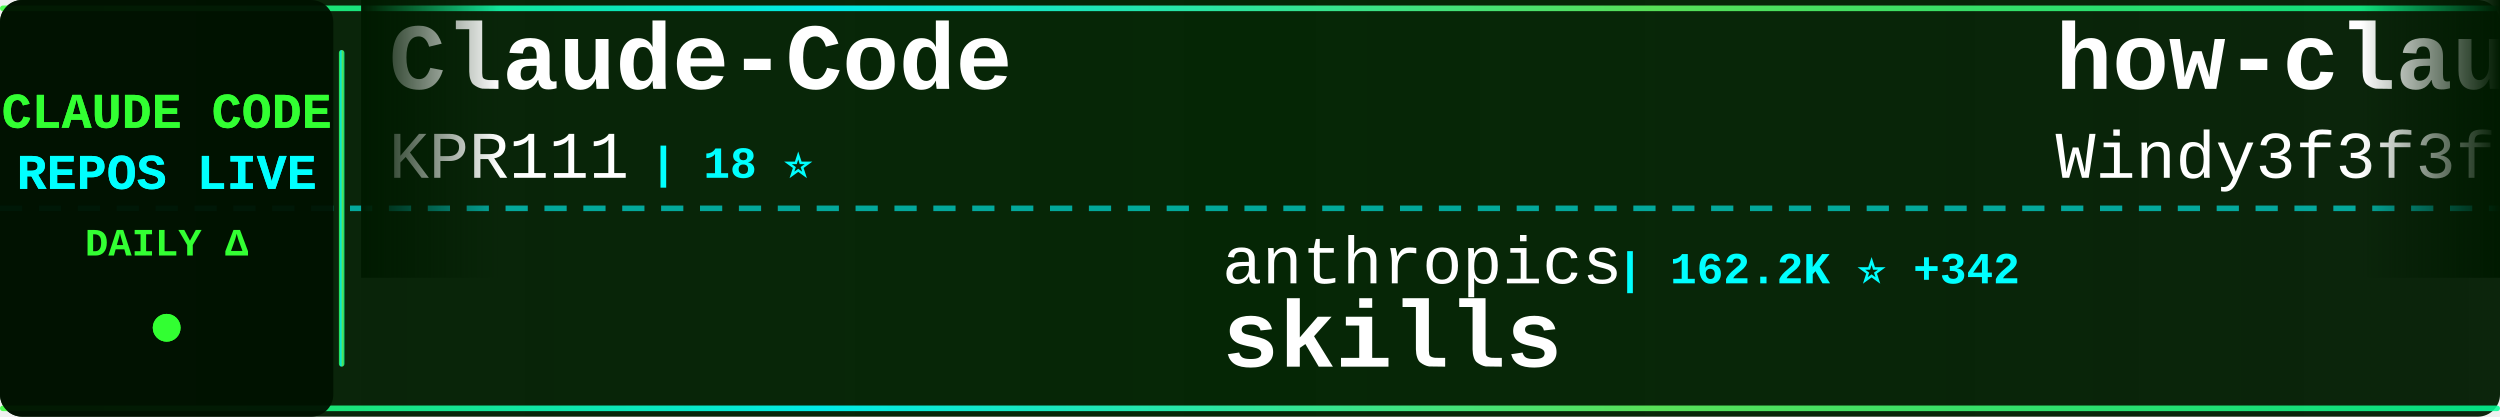
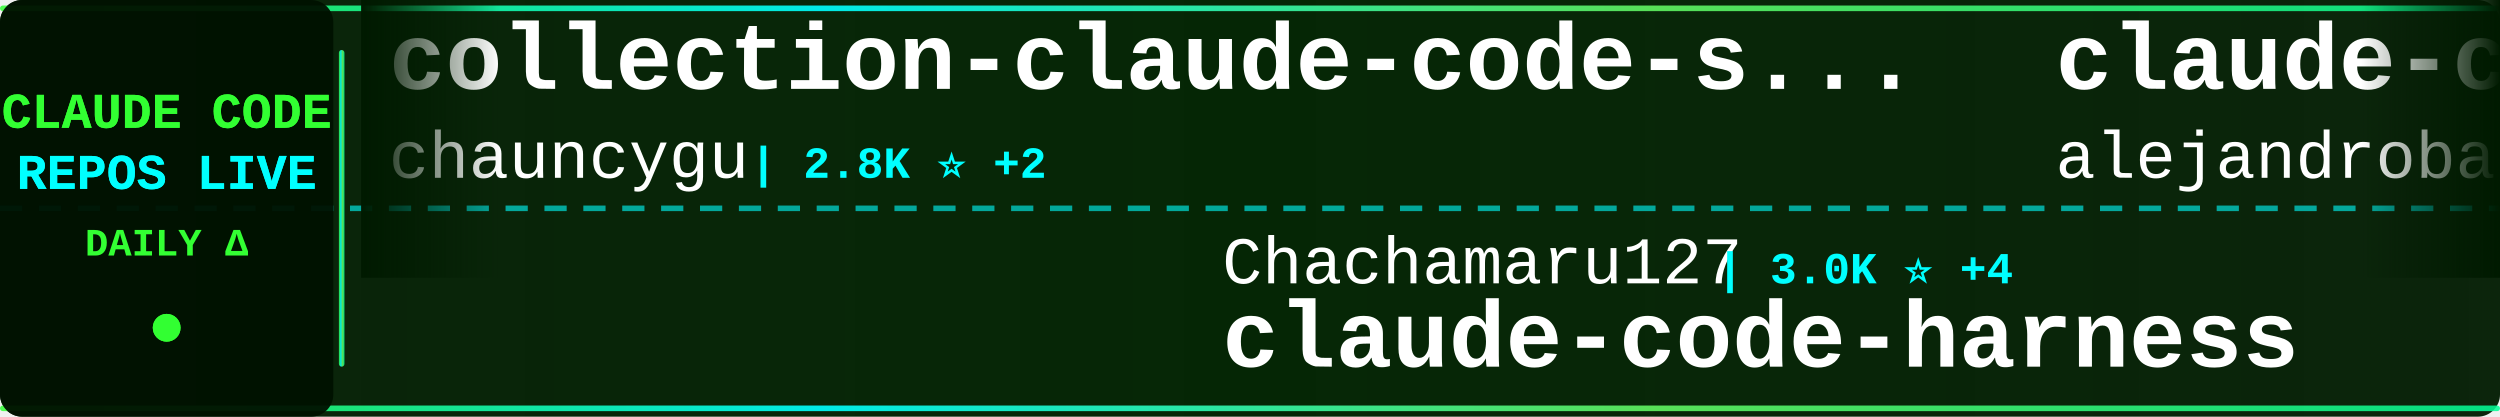
<svg xmlns="http://www.w3.org/2000/svg" width="900" height="150">
  <defs>
    <linearGradient id="tickerBg" x1="0%" y1="0%" x2="100%" y2="0%">
      <stop offset="0%" style="stop-color:#001a00;stop-opacity:0.95" />
      <stop offset="50%" style="stop-color:#002200;stop-opacity:0.98" />
      <stop offset="100%" style="stop-color:#001a00;stop-opacity:0.95" />
    </linearGradient>
    <linearGradient id="borderGrad" x1="0%" y1="0%" x2="100%" y2="0%">
      <stop offset="0%" style="stop-color:#33ff33;stop-opacity:0.85">
        <animate attributeName="stop-opacity" values="0.85;1;0.85" dur="2s" repeatCount="indefinite" />
      </stop>
      <stop offset="33%" style="stop-color:#00ffff;stop-opacity:0.9">
        <animate attributeName="stop-opacity" values="0.9;1;0.9" dur="2.2s" repeatCount="indefinite" />
      </stop>
      <stop offset="66%" style="stop-color:#66ff66;stop-opacity:0.85">
        <animate attributeName="stop-opacity" values="0.85;1;0.85" dur="1.8s" repeatCount="indefinite" />
      </stop>
      <stop offset="100%" style="stop-color:#00ff99;stop-opacity:0.85">
        <animate attributeName="stop-opacity" values="0.85;1;0.85" dur="2s" repeatCount="indefinite" />
      </stop>
    </linearGradient>
    <filter id="textGlow">
      <feGaussianBlur stdDeviation="0.1" result="coloredBlur" />
      <feMerge>
        <feMergeNode in="coloredBlur" />
        <feMergeNode in="SourceGraphic" />
      </feMerge>
    </filter>
    <filter id="metricGlow">
      <feGaussianBlur stdDeviation="0.2" result="coloredBlur" />
      <feMerge>
        <feMergeNode in="coloredBlur" />
        <feMergeNode in="SourceGraphic" />
      </feMerge>
    </filter>
    <linearGradient id="leftFade" x1="0%" y1="0%" x2="100%" y2="0%">
      <stop offset="0%" style="stop-color:#001a00;stop-opacity:1" />
      <stop offset="100%" style="stop-color:#001a00;stop-opacity:0" />
    </linearGradient>
    <linearGradient id="rightFade" x1="0%" y1="0%" x2="100%" y2="0%">
      <stop offset="0%" style="stop-color:#001a00;stop-opacity:0" />
      <stop offset="100%" style="stop-color:#001a00;stop-opacity:1" />
    </linearGradient>
  </defs>
  <rect width="900" height="150" fill="url(#tickerBg)" rx="8" />
  <rect x="0" y="2" width="900" height="2" fill="url(#borderGrad)" rx="1" />
  <rect x="0" y="146" width="900" height="2" fill="url(#borderGrad)" rx="1" />
  <line x1="0" y1="75" x2="900" y2="75" stroke="#00ffff" stroke-width="2" stroke-dasharray="8 6" opacity="0.6" />
  <rect x="0" y="0" width="120" height="150" fill="#001100" opacity="0.95" rx="8" />
  <text x="60" y="46" font-family="'Courier New', monospace" font-size="18" font-weight="bold" fill="#33ff33" text-anchor="middle" filter="url(#textGlow)">
    CLAUDE CODE
  </text>
  <text x="60" y="68" font-family="'Courier New', monospace" font-size="18" font-weight="bold" fill="#00ffff" text-anchor="middle" filter="url(#textGlow)">
    REPOS LIVE
  </text>
  <text x="60" y="92" font-family="'Courier New', monospace" font-size="14" font-weight="bold" fill="#33ff33" text-anchor="middle">
    DAILY Δ
  </text>
  <circle cx="60" cy="118" r="5" fill="#33ff33" filter="url(#metricGlow)">
    <animate attributeName="r" values="4;6;4" dur="1.5s" repeatCount="indefinite" />
    <animate attributeName="opacity" values="0.6;1;0.6" dur="1.5s" repeatCount="indefinite" />
  </circle>
  <rect x="122" y="18" width="2" height="114" fill="url(#borderGrad)" rx="1" />
  <clipPath id="tickerClip">
    <rect x="130" y="0" width="770" height="150" />
  </clipPath>
  <g clip-path="url(#tickerClip)">
    <g id="tickerItems">
      <animateTransform attributeName="transform" attributeType="XML" type="translate" from="0 0" to="-3000 0" dur="54s" repeatCount="indefinite" />
      <g transform="translate(0, 0)">
-         <text x="140" y="32" font-family="'Courier New', monospace" font-size="34" font-weight="bold" fill="#ffffff">Claude-Code</text>
-         <text x="140" y="64" font-family="'Courier New', monospace" font-size="24" font-weight="normal" fill="#ffffff" opacity="1.0">KPR111</text>
-         <text x="234" y="64" font-family="'Courier New', monospace" font-size="16" font-weight="bold" fill="#00ffff"> | 18 ⭐</text>
+         <text x="140" y="32" font-family="'Courier New', monospace" font-size="34" font-weight="bold" fill="#ffffff">collection-claude-code-s...</text>
+         <text x="140" y="64" font-family="'Courier New', monospace" font-size="24" font-weight="normal" fill="#ffffff" opacity="1.0">chauncygu</text>
+         <text x="270" y="64" font-family="'Courier New', monospace" font-size="16" font-weight="bold" fill="#00ffff"> | 2.8K ⭐ +2</text>
      </g>
      <g transform="translate(300, 0)">
-         <text x="140" y="102" font-family="'Courier New', monospace" font-size="24" font-weight="normal" fill="#ffffff" opacity="1.0">anthropics</text>
-         <text x="282" y="102" font-family="'Courier New', monospace" font-size="16" font-weight="bold" fill="#00ffff"> | 162.2K ⭐ +342</text>
-         <text x="140" y="132" font-family="'Courier New', monospace" font-size="34" font-weight="bold" fill="#ffffff">skills</text>
+         <text x="140" y="102" font-family="'Courier New', monospace" font-size="24" font-weight="normal" fill="#ffffff" opacity="1.0">Chachamaru127</text>
+         <text x="318" y="102" font-family="'Courier New', monospace" font-size="16" font-weight="bold" fill="#00ffff"> | 3.0K ⭐ +4</text>
+         <text x="140" y="132" font-family="'Courier New', monospace" font-size="34" font-weight="bold" fill="#ffffff">claude-code-harness</text>
      </g>
      <g transform="translate(600, 0)">
-         <text x="140" y="32" font-family="'Courier New', monospace" font-size="34" font-weight="bold" fill="#ffffff">how-claude-code-works</text>
-         <text x="140" y="64" font-family="'Courier New', monospace" font-size="24" font-weight="normal" fill="#ffffff" opacity="1.0">Windy3f3f3f3f</text>
-         <text x="318" y="64" font-family="'Courier New', monospace" font-size="16" font-weight="bold" fill="#00ffff"> | 3.2K ⭐ +8</text>
+         <text x="140" y="32" font-family="'Courier New', monospace" font-size="34" font-weight="bold" fill="#ffffff">claude-code-from-source</text>
+         <text x="140" y="64" font-family="'Courier New', monospace" font-size="24" font-weight="normal" fill="#ffffff" opacity="1.0">alejandrobalderas</text>
+         <text x="366" y="64" font-family="'Courier New', monospace" font-size="16" font-weight="bold" fill="#00ffff"> | 2.7K ⭐ +1</text>
      </g>
      <g transform="translate(900, 0)">
-         <text x="140" y="102" font-family="'Courier New', monospace" font-size="24" font-weight="normal" fill="#ffffff" opacity="1.0">krusemediallc</text>
-         <text x="318" y="102" font-family="'Courier New', monospace" font-size="16" font-weight="bold" fill="#00ffff"> | 1.0K ⭐ +2</text>
-         <text x="140" y="132" font-family="'Courier New', monospace" font-size="34" font-weight="bold" fill="#ffffff">arcads-claude-code</text>
+         <text x="140" y="102" font-family="'Courier New', monospace" font-size="24" font-weight="normal" fill="#ffffff" opacity="1.0">https-deeplearning-ai</text>
+         <text x="414" y="102" font-family="'Courier New', monospace" font-size="16" font-weight="bold" fill="#00ffff"> | 534 ⭐</text>
+         <text x="140" y="132" font-family="'Courier New', monospace" font-size="34" font-weight="bold" fill="#ffffff">sc-claude-code-files</text>
      </g>
      <g transform="translate(1200, 0)">
-         <text x="140" y="32" font-family="'Courier New', monospace" font-size="34" font-weight="bold" fill="#ffffff">claude-code-base-action</text>
-         <text x="140" y="64" font-family="'Courier New', monospace" font-size="24" font-weight="normal" fill="#ffffff" opacity="1.0">anthropics</text>
-         <text x="282" y="64" font-family="'Courier New', monospace" font-size="16" font-weight="bold" fill="#00ffff"> | 912 ⭐</text>
+         <text x="140" y="32" font-family="'Courier New', monospace" font-size="34" font-weight="bold" fill="#ffffff">Claude-code</text>
+         <text x="140" y="64" font-family="'Courier New', monospace" font-size="24" font-weight="normal" fill="#ffffff" opacity="1.0">zstmfhy</text>
+         <text x="246" y="64" font-family="'Courier New', monospace" font-size="16" font-weight="bold" fill="#00ffff"> | 190 ⭐</text>
      </g>
      <g transform="translate(1500, 0)">
-         <text x="140" y="102" font-family="'Courier New', monospace" font-size="24" font-weight="normal" fill="#ffffff" opacity="1.0">centminmod</text>
-         <text x="282" y="102" font-family="'Courier New', monospace" font-size="16" font-weight="bold" fill="#00ffff"> | 2.5K ⭐ +5</text>
-         <text x="140" y="132" font-family="'Courier New', monospace" font-size="34" font-weight="bold" fill="#ffffff">my-claude-code-setup</text>
+         <text x="140" y="102" font-family="'Courier New', monospace" font-size="24" font-weight="normal" fill="#ffffff" opacity="1.0">jeremylongshore</text>
+         <text x="342" y="102" font-family="'Courier New', monospace" font-size="16" font-weight="bold" fill="#00ffff"> | 2.5K ⭐ +3</text>
+         <text x="140" y="132" font-family="'Courier New', monospace" font-size="34" font-weight="bold" fill="#ffffff">claude-code-plugins-plus...</text>
      </g>
      <g transform="translate(1800, 0)">
-         <text x="140" y="32" font-family="'Courier New', monospace" font-size="34" font-weight="bold" fill="#ffffff">claude-code-hub</text>
-         <text x="140" y="64" font-family="'Courier New', monospace" font-size="24" font-weight="normal" fill="#ffffff" opacity="1.0">ding113</text>
-         <text x="246" y="64" font-family="'Courier New', monospace" font-size="16" font-weight="bold" fill="#00ffff"> | 3.3K ⭐ +6</text>
+         <text x="140" y="32" font-family="'Courier New', monospace" font-size="34" font-weight="bold" fill="#ffffff">oh-my-claudecode</text>
+         <text x="140" y="64" font-family="'Courier New', monospace" font-size="24" font-weight="normal" fill="#ffffff" opacity="1.0">Yeachan-Heo</text>
+         <text x="294" y="64" font-family="'Courier New', monospace" font-size="16" font-weight="bold" fill="#00ffff"> | 37.9K ⭐ +32</text>
      </g>
      <g transform="translate(2100, 0)">
-         <text x="140" y="102" font-family="'Courier New', monospace" font-size="24" font-weight="normal" fill="#ffffff" opacity="1.0">Windy3f3f3f3f</text>
-         <text x="318" y="102" font-family="'Courier New', monospace" font-size="16" font-weight="bold" fill="#00ffff"> | 2.4K ⭐ +31</text>
-         <text x="140" y="132" font-family="'Courier New', monospace" font-size="34" font-weight="bold" fill="#ffffff">claude-code-from-scratch</text>
+         <text x="140" y="102" font-family="'Courier New', monospace" font-size="24" font-weight="normal" fill="#ffffff" opacity="1.0">FlorianBruniaux</text>
+         <text x="342" y="102" font-family="'Courier New', monospace" font-size="16" font-weight="bold" fill="#00ffff"> | 5.5K ⭐ +10</text>
+         <text x="140" y="132" font-family="'Courier New', monospace" font-size="34" font-weight="bold" fill="#ffffff">claude-code-ultimate-gui...</text>
      </g>
      <g transform="translate(2400, 0)">
-         <text x="140" y="32" font-family="'Courier New', monospace" font-size="34" font-weight="bold" fill="#ffffff">awesome-claude-code-suba...</text>
-         <text x="140" y="64" font-family="'Courier New', monospace" font-size="24" font-weight="normal" fill="#ffffff" opacity="1.0">VoltAgent</text>
-         <text x="270" y="64" font-family="'Courier New', monospace" font-size="16" font-weight="bold" fill="#00ffff"> | 23.5K ⭐ +33</text>
+         <text x="140" y="32" font-family="'Courier New', monospace" font-size="34" font-weight="bold" fill="#ffffff">claude-howto</text>
+         <text x="140" y="64" font-family="'Courier New', monospace" font-size="24" font-weight="normal" fill="#ffffff" opacity="1.0">luongnv89</text>
+         <text x="270" y="64" font-family="'Courier New', monospace" font-size="16" font-weight="bold" fill="#00ffff"> | 39.9K ⭐ +19</text>
      </g>
      <g transform="translate(2700, 0)">
-         <text x="140" y="102" font-family="'Courier New', monospace" font-size="24" font-weight="normal" fill="#ffffff" opacity="1.0">jqueryscript</text>
-         <text x="306" y="102" font-family="'Courier New', monospace" font-size="16" font-weight="bold" fill="#00ffff"> | 467 ⭐</text>
-         <text x="140" y="132" font-family="'Courier New', monospace" font-size="34" font-weight="bold" fill="#ffffff">awesome-claude-code</text>
+         <text x="140" y="102" font-family="'Courier New', monospace" font-size="24" font-weight="normal" fill="#ffffff" opacity="1.0">lorryjovens-hub</text>
+         <text x="342" y="102" font-family="'Courier New', monospace" font-size="16" font-weight="bold" fill="#00ffff"> | 1.7K ⭐</text>
+         <text x="140" y="132" font-family="'Courier New', monospace" font-size="34" font-weight="bold" fill="#ffffff">claude-code-rust</text>
      </g>
      <g transform="translate(3000, 0)">
-         <text x="140" y="32" font-family="'Courier New', monospace" font-size="34" font-weight="bold" fill="#ffffff">Claude-Code</text>
-         <text x="140" y="64" font-family="'Courier New', monospace" font-size="24" font-weight="normal" fill="#ffffff" opacity="1.0">KPR111</text>
-         <text x="234" y="64" font-family="'Courier New', monospace" font-size="16" font-weight="bold" fill="#00ffff"> | 18 ⭐</text>
+         <text x="140" y="32" font-family="'Courier New', monospace" font-size="34" font-weight="bold" fill="#ffffff">collection-claude-code-s...</text>
+         <text x="140" y="64" font-family="'Courier New', monospace" font-size="24" font-weight="normal" fill="#ffffff" opacity="1.0">chauncygu</text>
+         <text x="270" y="64" font-family="'Courier New', monospace" font-size="16" font-weight="bold" fill="#00ffff"> | 2.8K ⭐ +2</text>
      </g>
      <g transform="translate(3300, 0)">
-         <text x="140" y="102" font-family="'Courier New', monospace" font-size="24" font-weight="normal" fill="#ffffff" opacity="1.0">anthropics</text>
-         <text x="282" y="102" font-family="'Courier New', monospace" font-size="16" font-weight="bold" fill="#00ffff"> | 162.2K ⭐ +342</text>
-         <text x="140" y="132" font-family="'Courier New', monospace" font-size="34" font-weight="bold" fill="#ffffff">skills</text>
+         <text x="140" y="102" font-family="'Courier New', monospace" font-size="24" font-weight="normal" fill="#ffffff" opacity="1.0">Chachamaru127</text>
+         <text x="318" y="102" font-family="'Courier New', monospace" font-size="16" font-weight="bold" fill="#00ffff"> | 3.0K ⭐ +4</text>
+         <text x="140" y="132" font-family="'Courier New', monospace" font-size="34" font-weight="bold" fill="#ffffff">claude-code-harness</text>
      </g>
      <g transform="translate(3600, 0)">
-         <text x="140" y="32" font-family="'Courier New', monospace" font-size="34" font-weight="bold" fill="#ffffff">how-claude-code-works</text>
-         <text x="140" y="64" font-family="'Courier New', monospace" font-size="24" font-weight="normal" fill="#ffffff" opacity="1.0">Windy3f3f3f3f</text>
-         <text x="318" y="64" font-family="'Courier New', monospace" font-size="16" font-weight="bold" fill="#00ffff"> | 3.2K ⭐ +8</text>
+         <text x="140" y="32" font-family="'Courier New', monospace" font-size="34" font-weight="bold" fill="#ffffff">claude-code-from-source</text>
+         <text x="140" y="64" font-family="'Courier New', monospace" font-size="24" font-weight="normal" fill="#ffffff" opacity="1.0">alejandrobalderas</text>
+         <text x="366" y="64" font-family="'Courier New', monospace" font-size="16" font-weight="bold" fill="#00ffff"> | 2.7K ⭐ +1</text>
      </g>
      <g transform="translate(3900, 0)">
-         <text x="140" y="102" font-family="'Courier New', monospace" font-size="24" font-weight="normal" fill="#ffffff" opacity="1.0">krusemediallc</text>
-         <text x="318" y="102" font-family="'Courier New', monospace" font-size="16" font-weight="bold" fill="#00ffff"> | 1.0K ⭐ +2</text>
-         <text x="140" y="132" font-family="'Courier New', monospace" font-size="34" font-weight="bold" fill="#ffffff">arcads-claude-code</text>
+         <text x="140" y="102" font-family="'Courier New', monospace" font-size="24" font-weight="normal" fill="#ffffff" opacity="1.0">https-deeplearning-ai</text>
+         <text x="414" y="102" font-family="'Courier New', monospace" font-size="16" font-weight="bold" fill="#00ffff"> | 534 ⭐</text>
+         <text x="140" y="132" font-family="'Courier New', monospace" font-size="34" font-weight="bold" fill="#ffffff">sc-claude-code-files</text>
      </g>
    </g>
  </g>
  <rect x="130" y="0" width="50" height="100" fill="url(#leftFade)" />
  <rect x="850" y="0" width="50" height="100" fill="url(#rightFade)" />
</svg>
